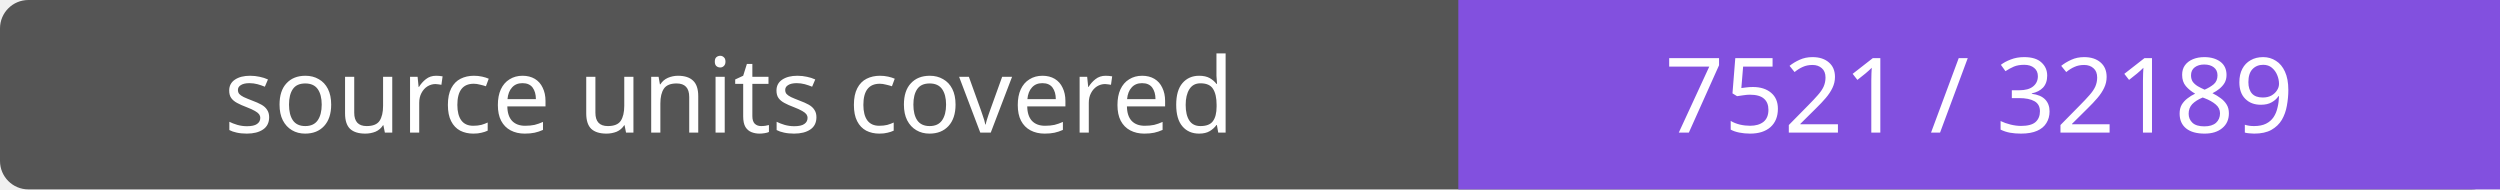
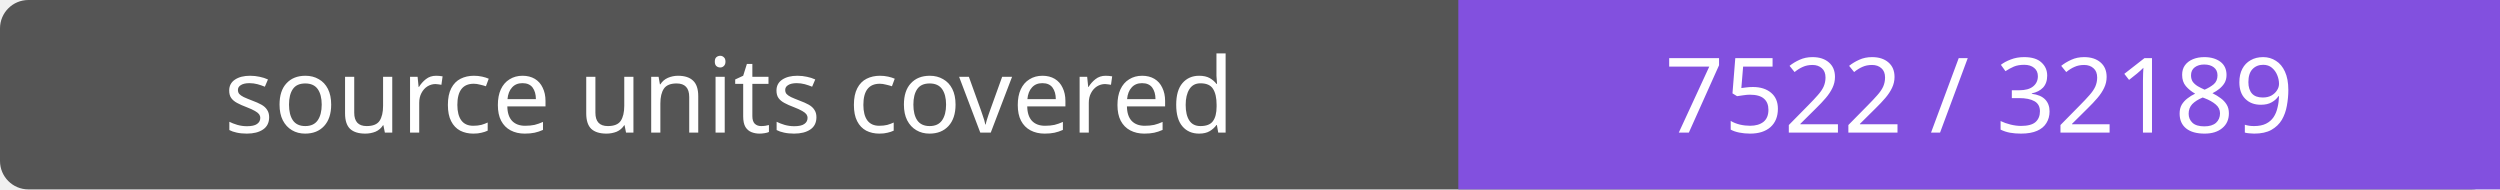
- <svg xmlns="http://www.w3.org/2000/svg" width="264" height="20" role="img" aria-label="source units covered: 7521 / 32189">
+ <svg xmlns="http://www.w3.org/2000/svg" width="264" height="20" role="img" aria-label="source units covered: 7522 / 32189">
  <rect width="264" height="20" rx="3" fill="#555" />
  <path fill="#8250df" d="M154 0h110v20H154z" />
  <g fill="#fff" text-anchor="middle" font-family="Verdana,sans-serif" font-size="11">
    <text x="77.0" y="14">source units covered</text>
-     <text x="209.0" y="14">7521 / 32189</text>
+     <text x="209.0" y="14">7522 / 32189</text>
  </g>
</svg>
